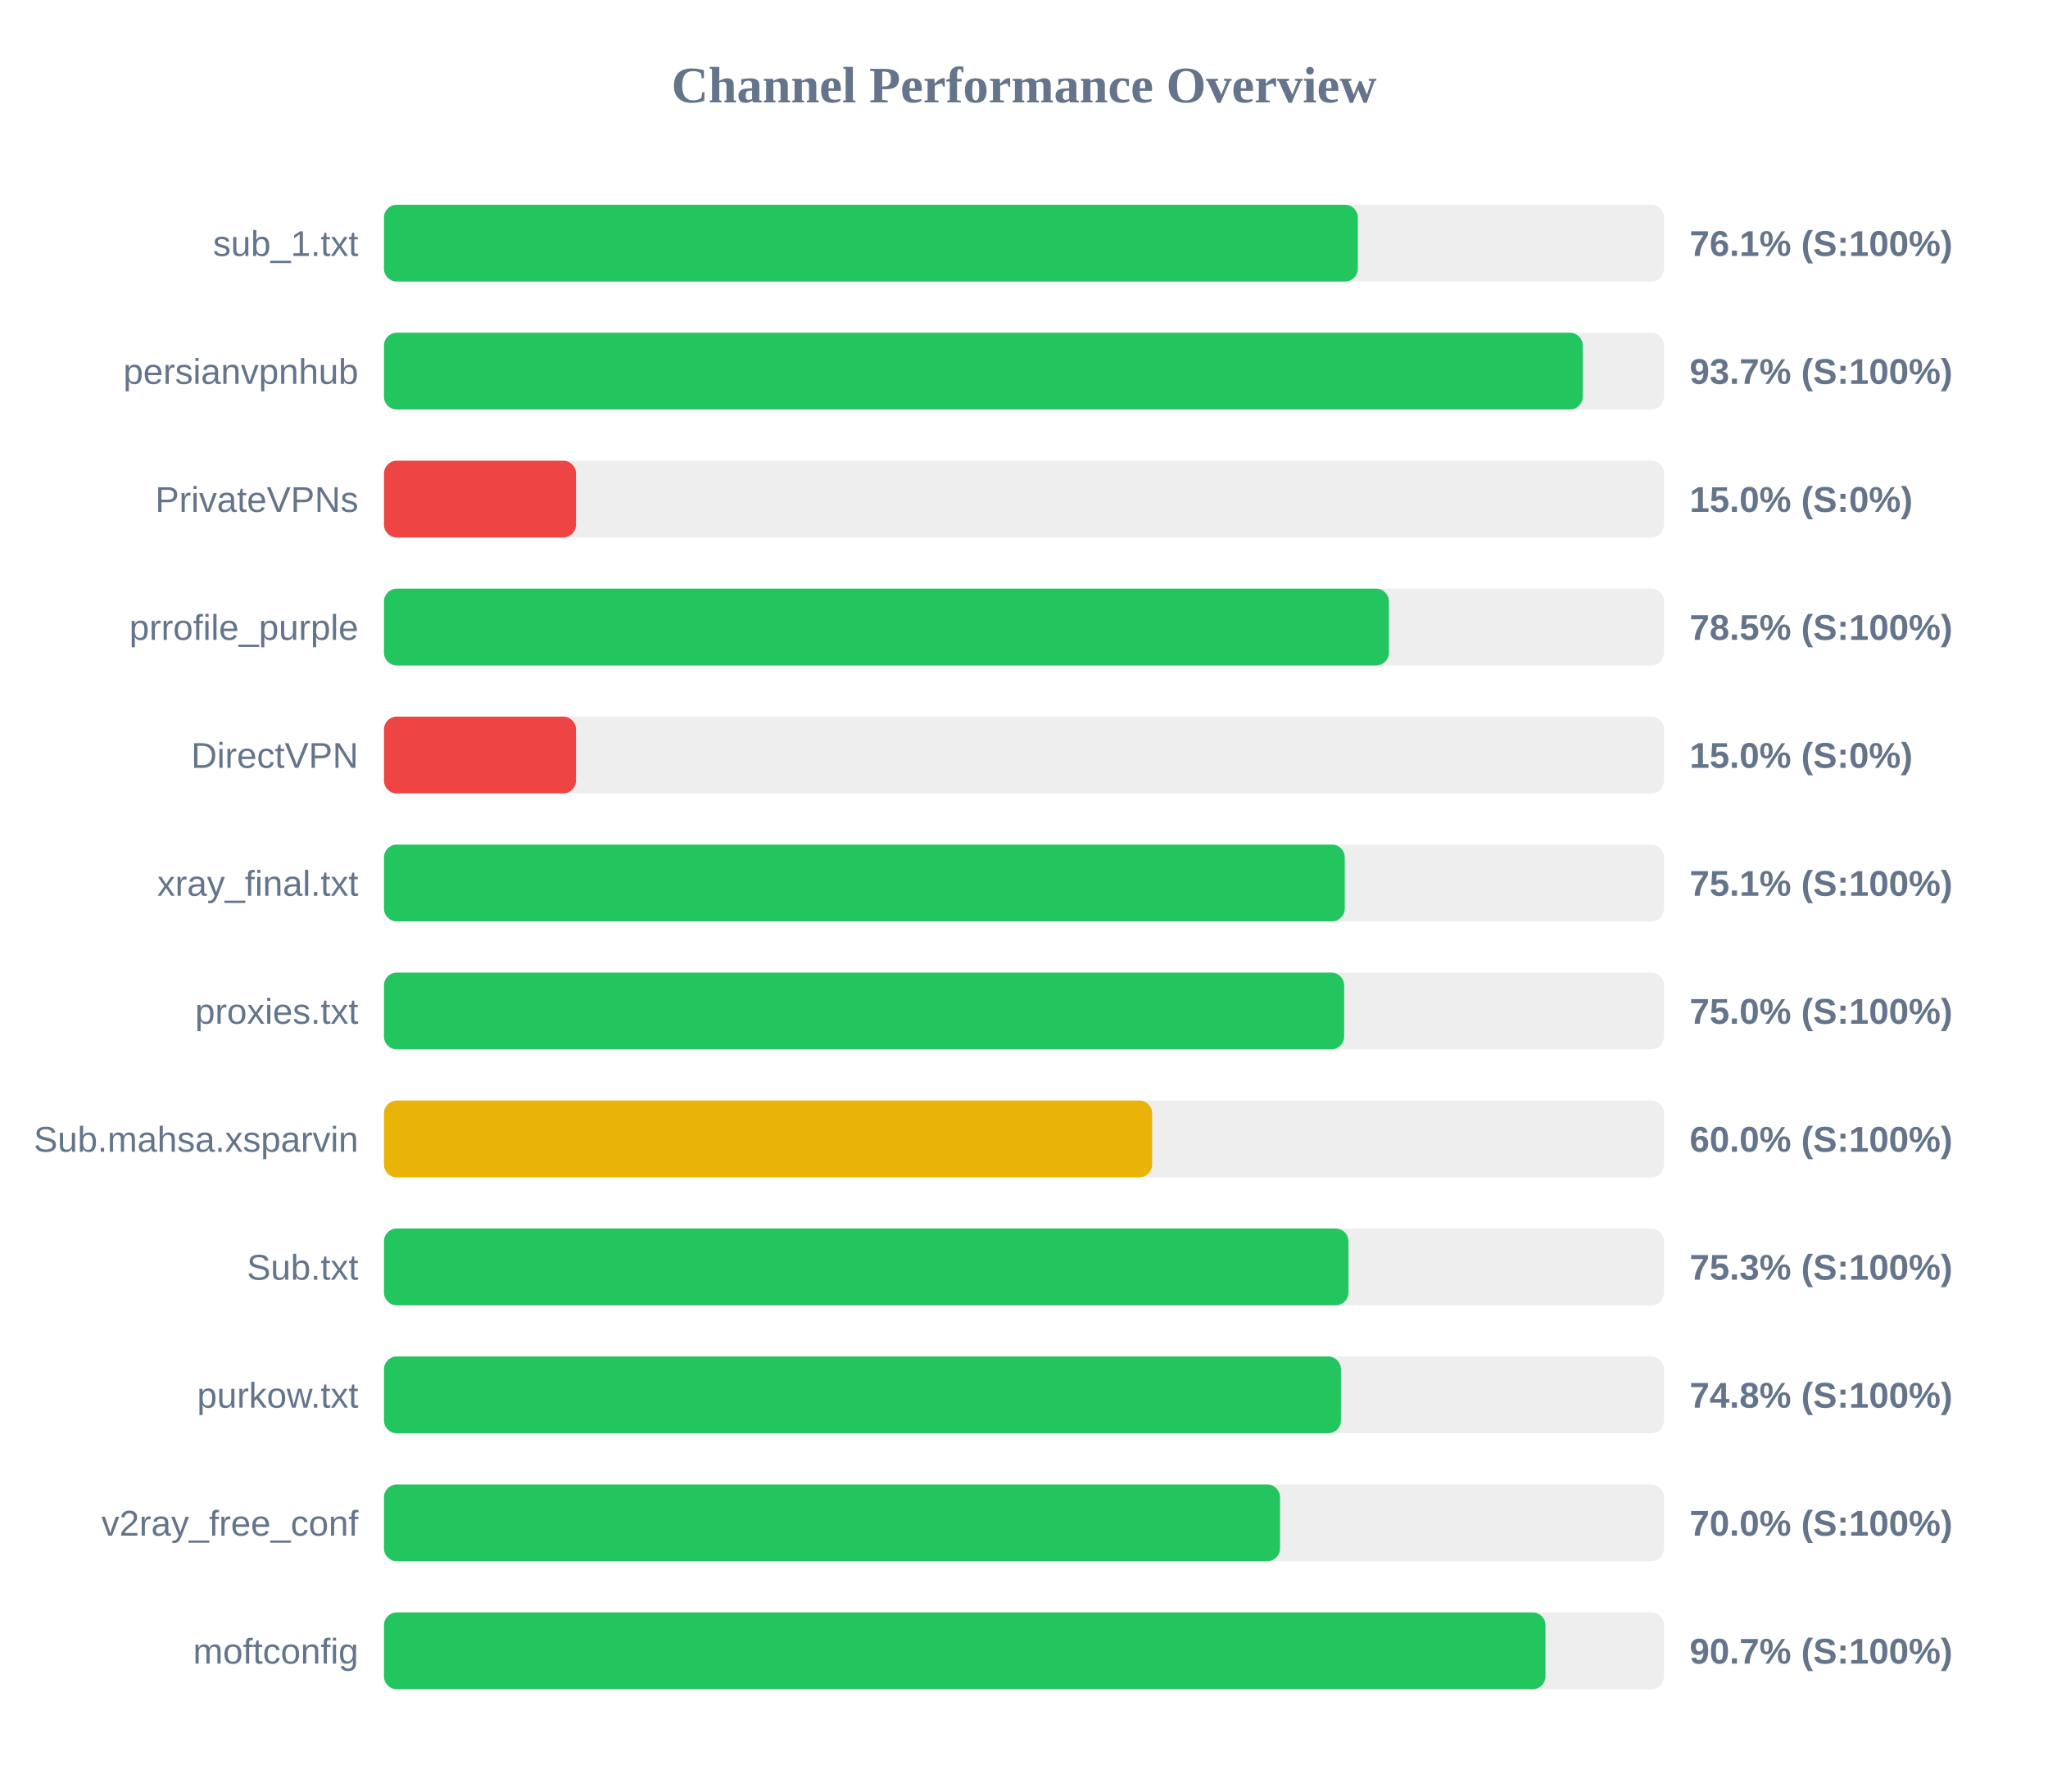
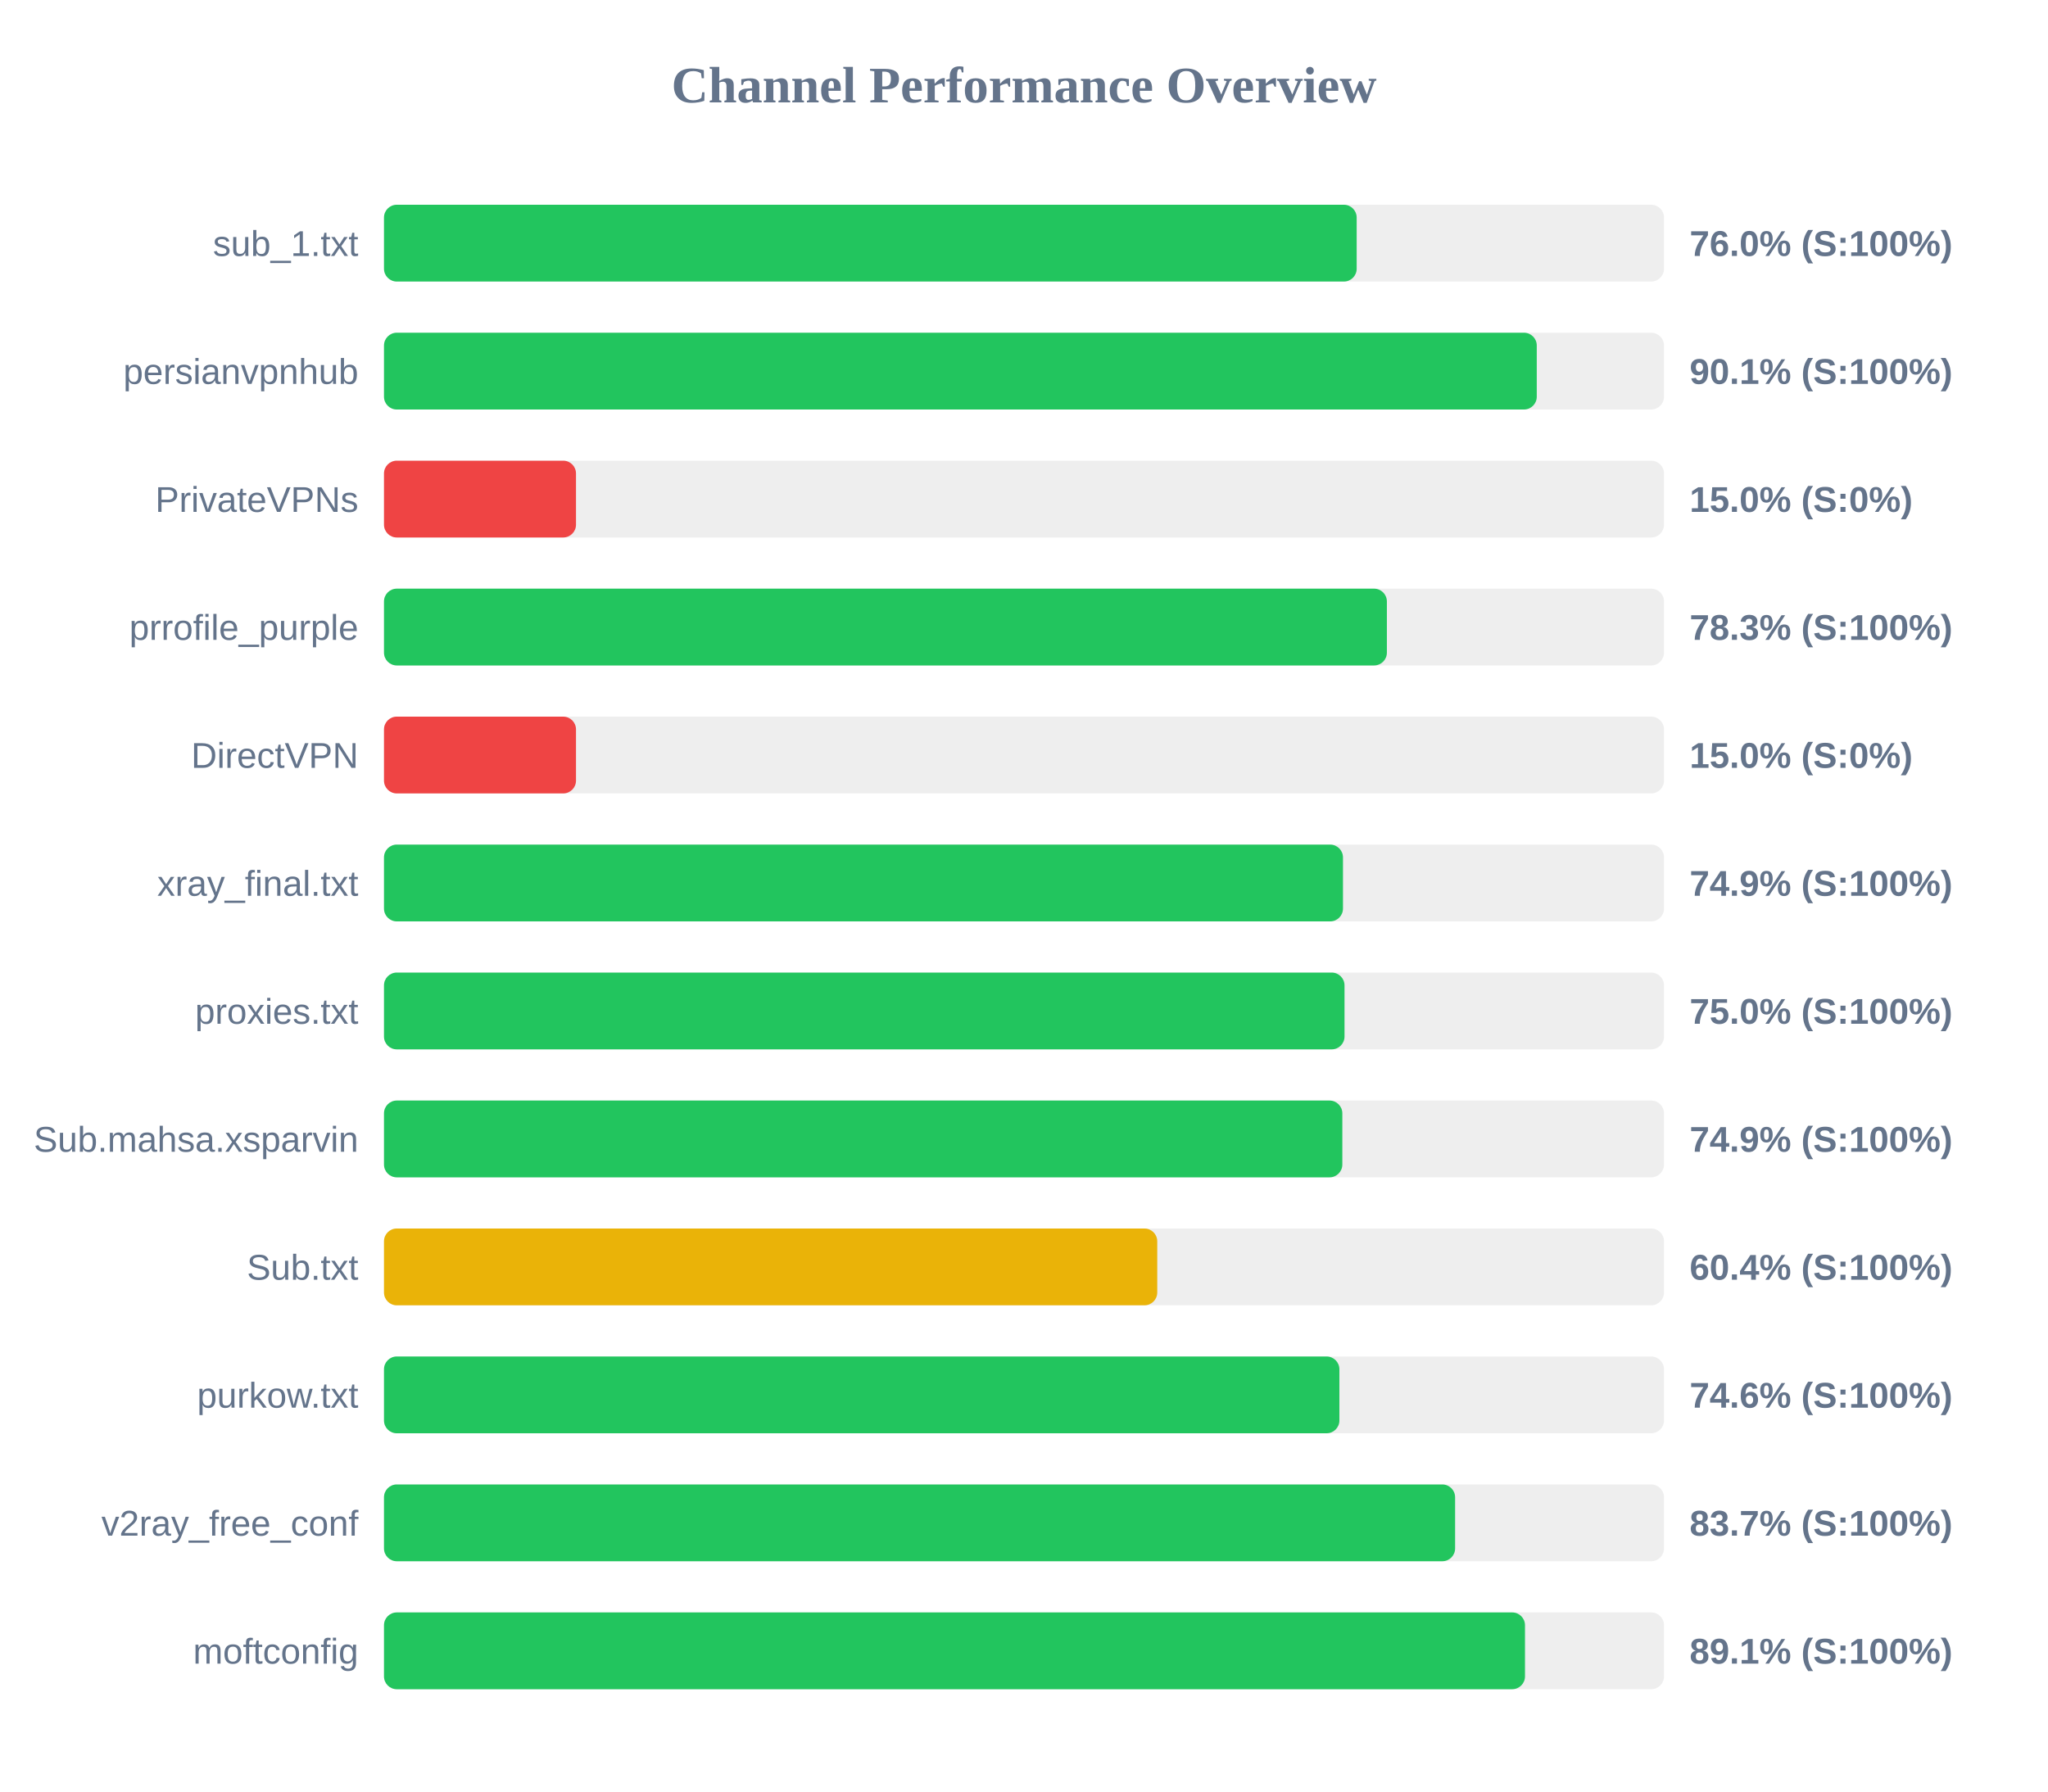
<svg xmlns="http://www.w3.org/2000/svg" width="800" height="700" version="1.1">
  <style>
        .row { font: 14px Arial; fill: #64748b; }
        .score { font: bold 14px Arial; fill: #64748b; }
    </style>
  <text x="400" y="40" text-anchor="middle" font-size="20px" font-weight="bold" fill="#64748b">Channel Performance Overview</text>
  <rect x="150" y="80" width="500" height="30" fill="#eee" rx="5" />
-   <rect x="150" y="80" width="380.4" height="30" fill="#22c55e" rx="5" />
+   <rect x="150" y="80" width="379.95" height="30" fill="#22c55e" rx="5" />
  <text x="140" y="100" text-anchor="end" class="row">sub_1.txt</text>
-   <text x="660" y="100" text-anchor="start" class="score">76.1% (S:100%)</text>
+   <text x="660" y="100" text-anchor="start" class="score">76.0% (S:100%)</text>
  <rect x="150" y="130" width="500" height="30" fill="#eee" rx="5" />
-   <rect x="150" y="130" width="468.25" height="30" fill="#22c55e" rx="5" />
+   <rect x="150" y="130" width="450.3" height="30" fill="#22c55e" rx="5" />
  <text x="140" y="150" text-anchor="end" class="row">persianvpnhub</text>
-   <text x="660" y="150" text-anchor="start" class="score">93.7% (S:100%)</text>
+   <text x="660" y="150" text-anchor="start" class="score">90.1% (S:100%)</text>
  <rect x="150" y="180" width="500" height="30" fill="#eee" rx="5" />
  <rect x="150" y="180" width="75.0" height="30" fill="#ef4444" rx="5" />
  <text x="140" y="200" text-anchor="end" class="row">PrivateVPNs</text>
  <text x="660" y="200" text-anchor="start" class="score">15.0% (S:0%)</text>
  <rect x="150" y="230" width="500" height="30" fill="#eee" rx="5" />
-   <rect x="150" y="230" width="392.55" height="30" fill="#22c55e" rx="5" />
+   <rect x="150" y="230" width="391.75" height="30" fill="#22c55e" rx="5" />
  <text x="140" y="250" text-anchor="end" class="row">prrofile_purple</text>
-   <text x="660" y="250" text-anchor="start" class="score">78.5% (S:100%)</text>
+   <text x="660" y="250" text-anchor="start" class="score">78.3% (S:100%)</text>
  <rect x="150" y="280" width="500" height="30" fill="#eee" rx="5" />
  <rect x="150" y="280" width="75.0" height="30" fill="#ef4444" rx="5" />
  <text x="140" y="300" text-anchor="end" class="row">DirectVPN</text>
  <text x="660" y="300" text-anchor="start" class="score">15.0% (S:0%)</text>
  <rect x="150" y="330" width="500" height="30" fill="#eee" rx="5" />
-   <rect x="150" y="330" width="375.3" height="30" fill="#22c55e" rx="5" />
+   <rect x="150" y="330" width="374.6" height="30" fill="#22c55e" rx="5" />
  <text x="140" y="350" text-anchor="end" class="row">xray_final.txt</text>
-   <text x="660" y="350" text-anchor="start" class="score">75.1% (S:100%)</text>
+   <text x="660" y="350" text-anchor="start" class="score">74.9% (S:100%)</text>
  <rect x="150" y="380" width="500" height="30" fill="#eee" rx="5" />
-   <rect x="150" y="380" width="375.05" height="30" fill="#22c55e" rx="5" />
+   <rect x="150" y="380" width="375.2" height="30" fill="#22c55e" rx="5" />
  <text x="140" y="400" text-anchor="end" class="row">proxies.txt</text>
  <text x="660" y="400" text-anchor="start" class="score">75.0% (S:100%)</text>
  <rect x="150" y="430" width="500" height="30" fill="#eee" rx="5" />
-   <rect x="150" y="430" width="300.05" height="30" fill="#eab308" rx="5" />
+   <rect x="150" y="430" width="374.35" height="30" fill="#22c55e" rx="5" />
  <text x="140" y="450" text-anchor="end" class="row">Sub.mahsa.xsparvin</text>
-   <text x="660" y="450" text-anchor="start" class="score">60.0% (S:100%)</text>
+   <text x="660" y="450" text-anchor="start" class="score">74.9% (S:100%)</text>
  <rect x="150" y="480" width="500" height="30" fill="#eee" rx="5" />
-   <rect x="150" y="480" width="376.75" height="30" fill="#22c55e" rx="5" />
+   <rect x="150" y="480" width="302.05" height="30" fill="#eab308" rx="5" />
  <text x="140" y="500" text-anchor="end" class="row">Sub.txt</text>
-   <text x="660" y="500" text-anchor="start" class="score">75.3% (S:100%)</text>
+   <text x="660" y="500" text-anchor="start" class="score">60.4% (S:100%)</text>
  <rect x="150" y="530" width="500" height="30" fill="#eee" rx="5" />
-   <rect x="150" y="530" width="373.8" height="30" fill="#22c55e" rx="5" />
+   <rect x="150" y="530" width="373.2" height="30" fill="#22c55e" rx="5" />
  <text x="140" y="550" text-anchor="end" class="row">purkow.txt</text>
-   <text x="660" y="550" text-anchor="start" class="score">74.8% (S:100%)</text>
+   <text x="660" y="550" text-anchor="start" class="score">74.6% (S:100%)</text>
  <rect x="150" y="580" width="500" height="30" fill="#eee" rx="5" />
-   <rect x="150" y="580" width="350.0" height="30" fill="#22c55e" rx="5" />
+   <rect x="150" y="580" width="418.4" height="30" fill="#22c55e" rx="5" />
  <text x="140" y="600" text-anchor="end" class="row">v2ray_free_conf</text>
-   <text x="660" y="600" text-anchor="start" class="score">70.0% (S:100%)</text>
+   <text x="660" y="600" text-anchor="start" class="score">83.7% (S:100%)</text>
  <rect x="150" y="630" width="500" height="30" fill="#eee" rx="5" />
-   <rect x="150" y="630" width="453.7" height="30" fill="#22c55e" rx="5" />
+   <rect x="150" y="630" width="445.7" height="30" fill="#22c55e" rx="5" />
  <text x="140" y="650" text-anchor="end" class="row">moftconfig</text>
-   <text x="660" y="650" text-anchor="start" class="score">90.7% (S:100%)</text>
+   <text x="660" y="650" text-anchor="start" class="score">89.1% (S:100%)</text>
</svg>
